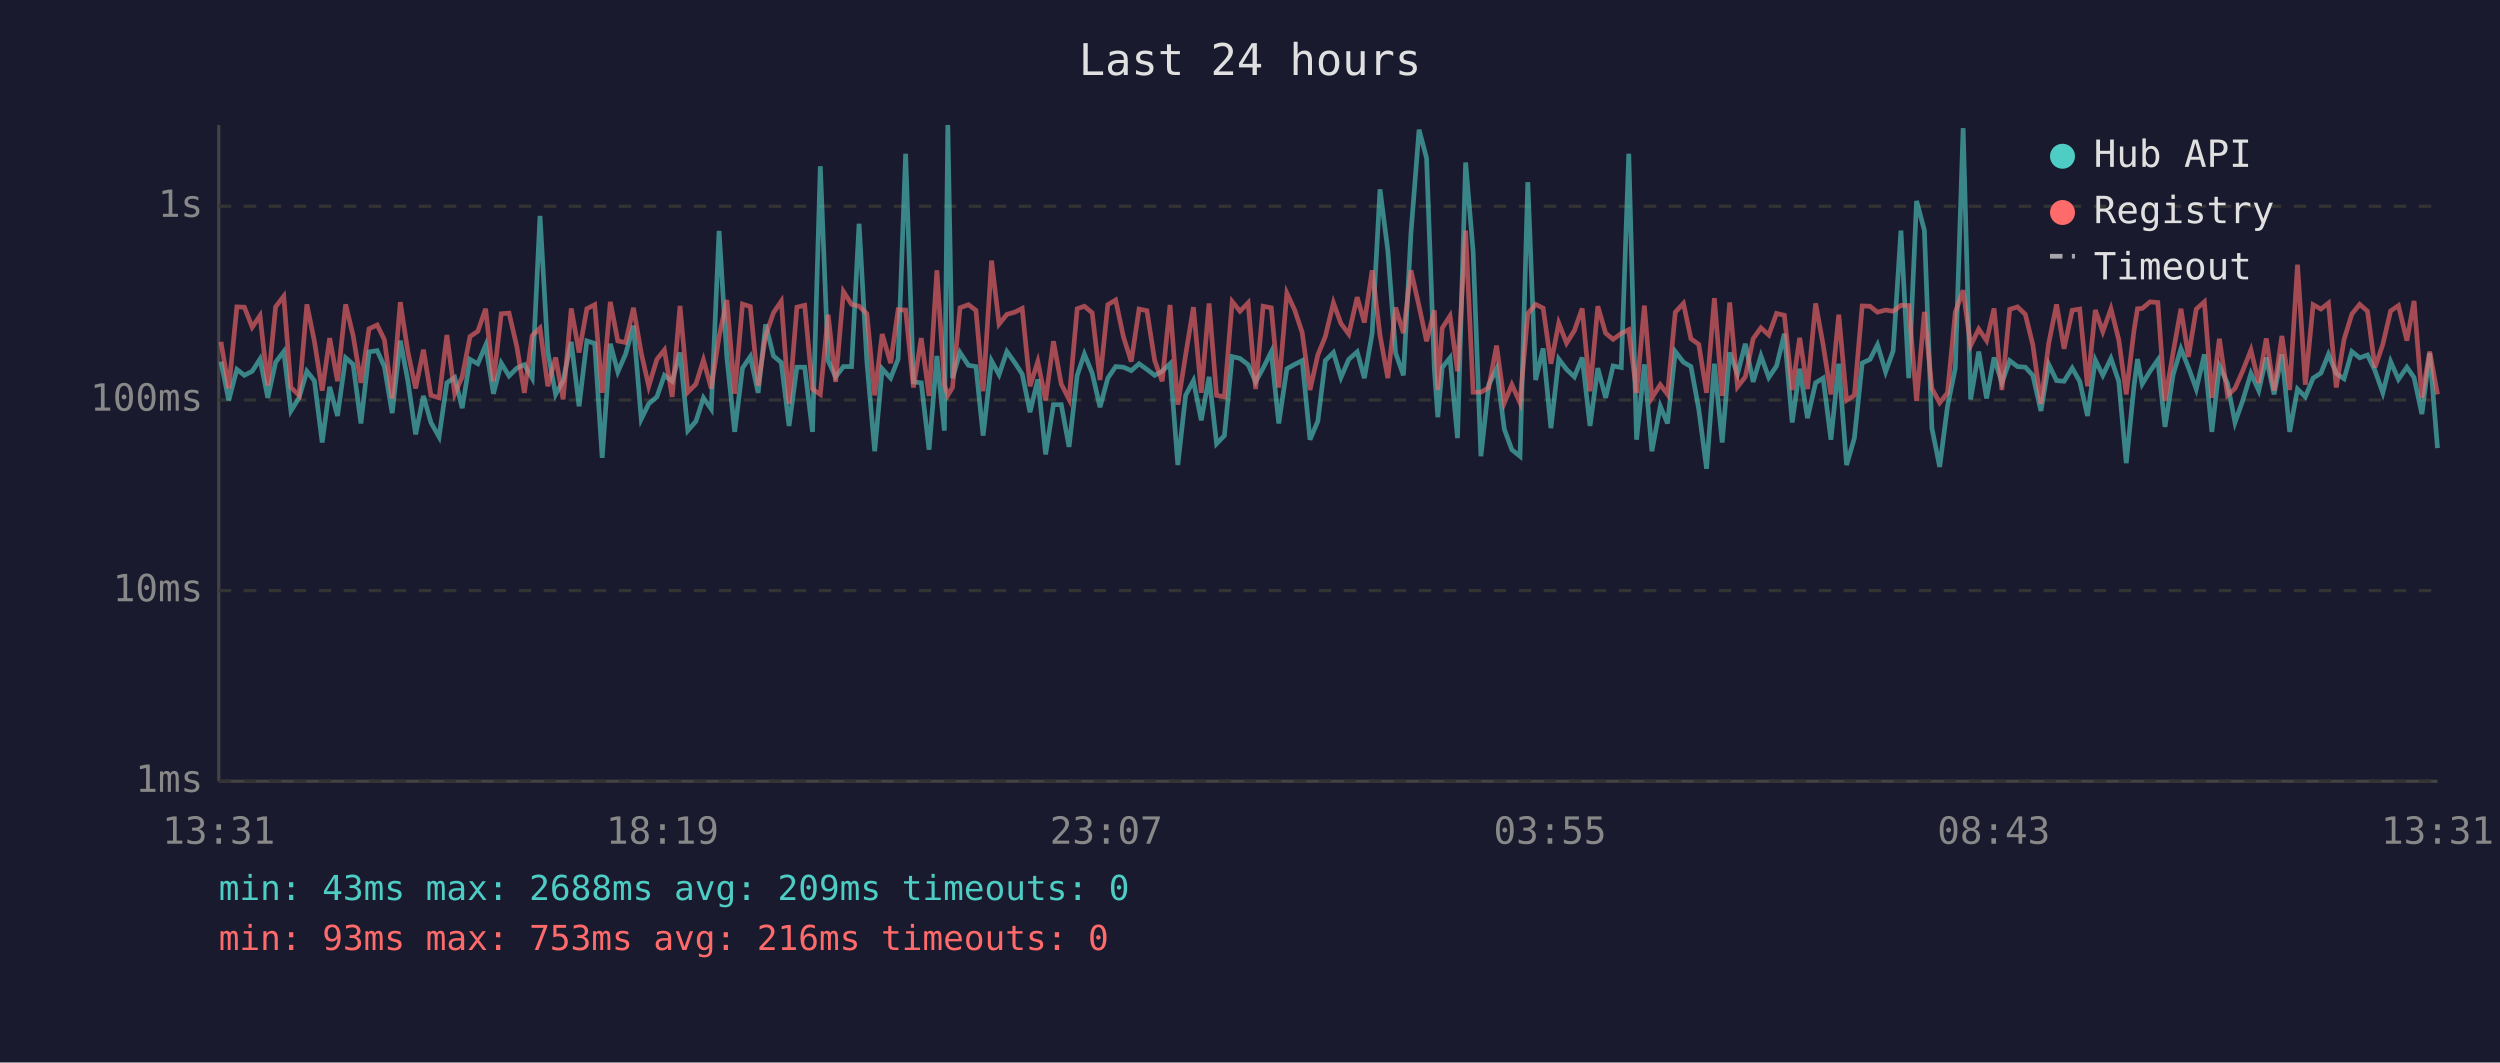
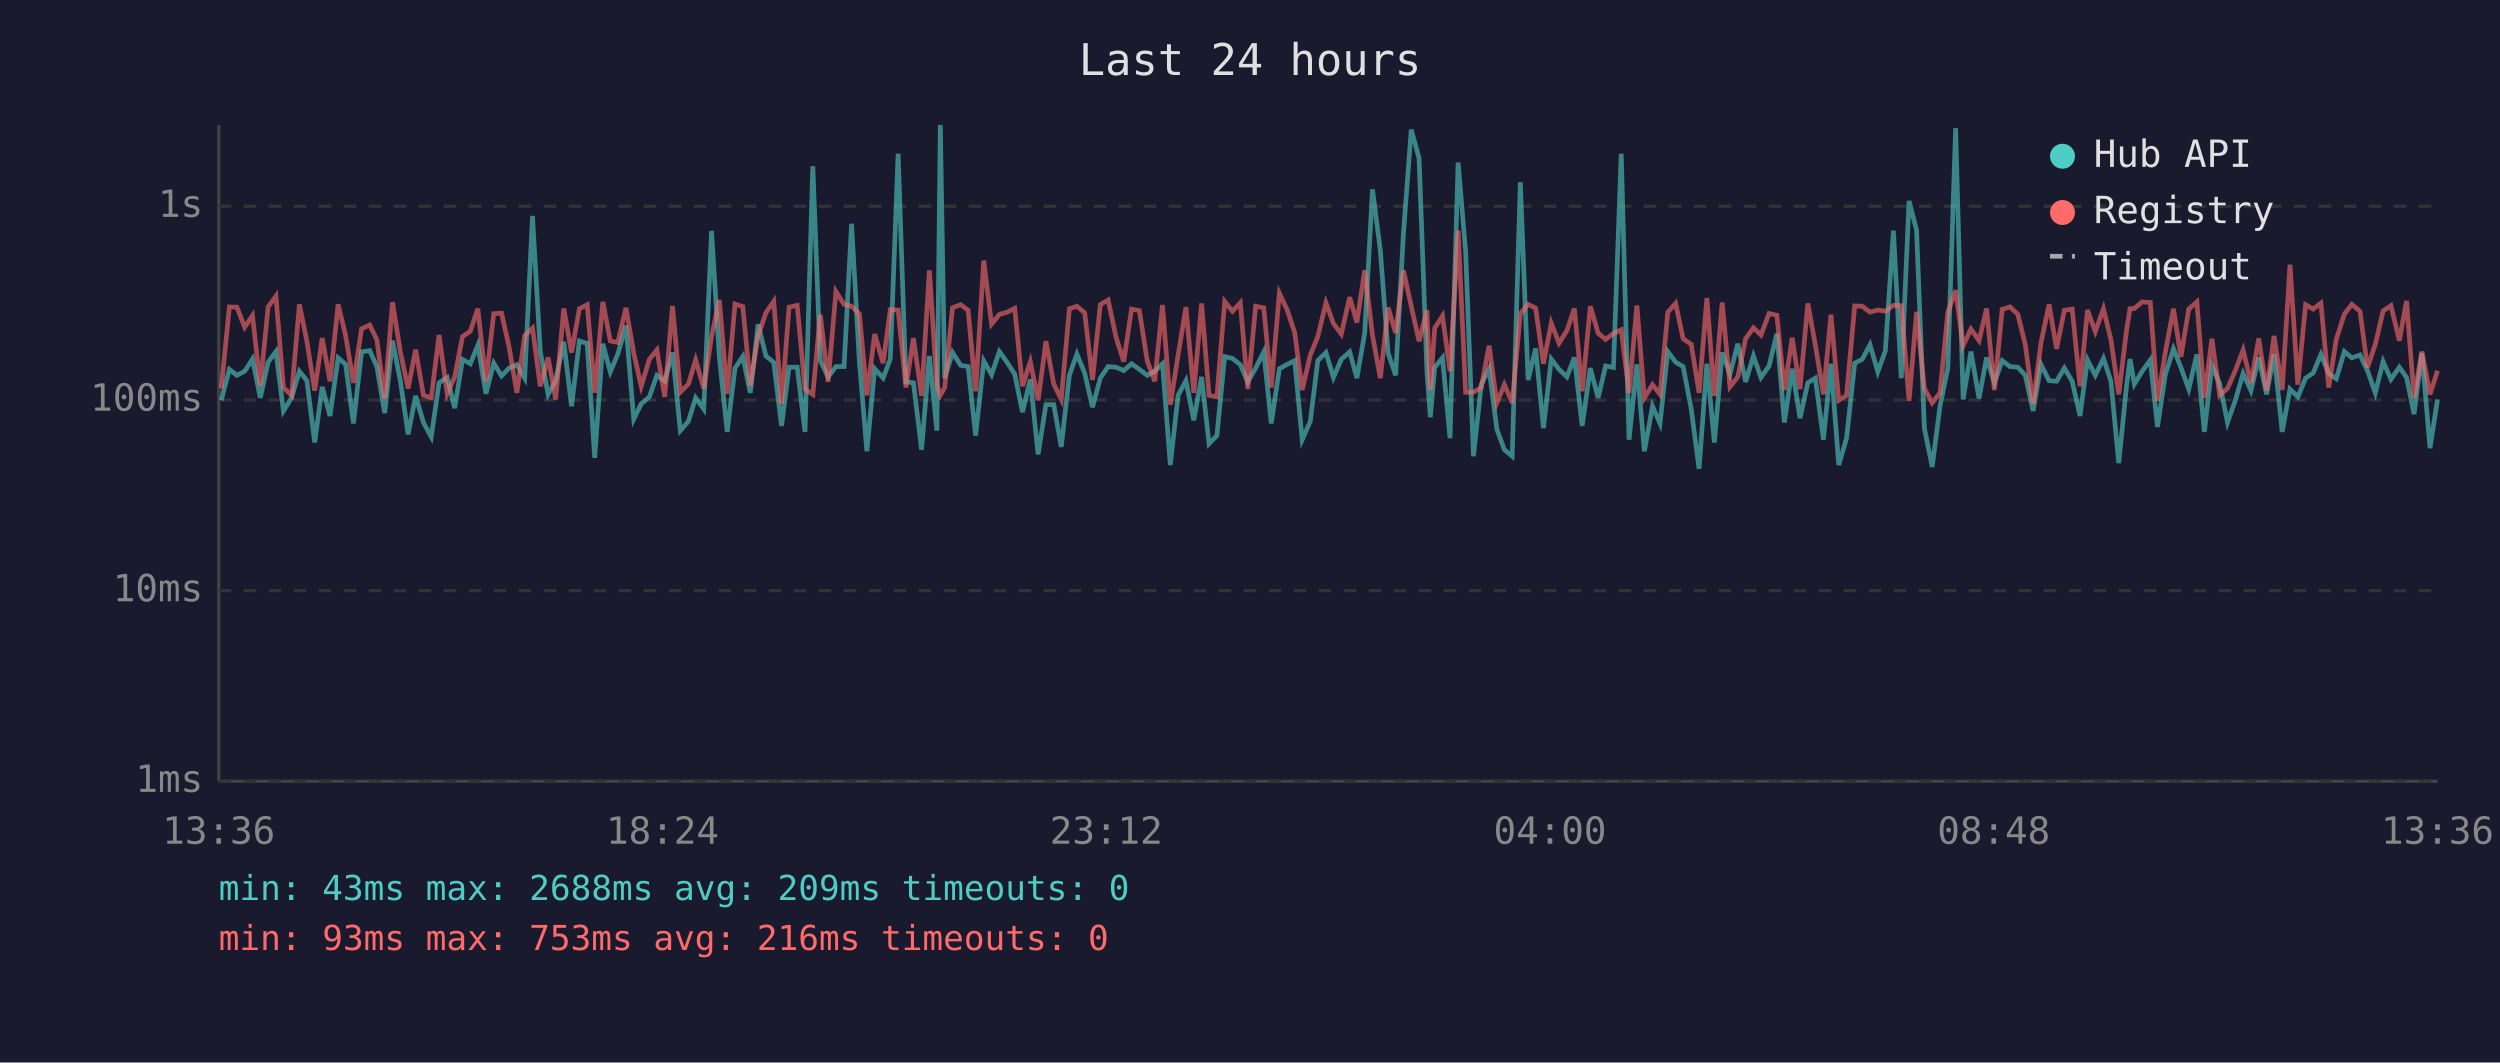
<svg xmlns="http://www.w3.org/2000/svg" viewBox="0 0 800 340" font-family="monospace" font-size="12">
  <rect width="800" height="340" fill="#1a1a2e" />
  <text x="400" y="24" fill="#e0e0e0" font-size="14" text-anchor="middle">Last 24 hours</text>
  <line x1="70" y1="40" x2="70" y2="250" stroke="#444" stroke-width="1" />
  <line x1="70" y1="250" x2="780" y2="250" stroke="#444" stroke-width="1" />
  <line x1="70" y1="250" x2="780" y2="250" stroke="#333" stroke-width="1" stroke-dasharray="4" />
  <text x="65" y="250" fill="#888" text-anchor="end" dominant-baseline="middle">1ms</text>
  <line x1="70" y1="189" x2="780" y2="189" stroke="#333" stroke-width="1" stroke-dasharray="4" />
  <text x="65" y="189" fill="#888" text-anchor="end" dominant-baseline="middle">10ms</text>
  <line x1="70" y1="128" x2="780" y2="128" stroke="#333" stroke-width="1" stroke-dasharray="4" />
  <text x="65" y="128" fill="#888" text-anchor="end" dominant-baseline="middle">100ms</text>
  <line x1="70" y1="66" x2="780" y2="66" stroke="#333" stroke-width="1" stroke-dasharray="4" />
  <text x="65" y="66" fill="#888" text-anchor="end" dominant-baseline="middle">1s</text>
-   <text x="70" y="270" fill="#888" text-anchor="middle">13:31</text>
-   <text x="212" y="270" fill="#888" text-anchor="middle">18:19</text>
-   <text x="354" y="270" fill="#888" text-anchor="middle">23:07</text>
-   <text x="496" y="270" fill="#888" text-anchor="middle">03:55</text>
-   <text x="638" y="270" fill="#888" text-anchor="middle">08:43</text>
-   <text x="780" y="270" fill="#888" text-anchor="middle">13:31</text>
-   <polyline points="70.7,115.7 73.2,128.1 75.8,118.2 78.2,120.1 80.7,118.8 83.2,114.9 85.7,127.3 88.2,115.9 90.8,112.5 93.1,131.5 95.7,127.3 98.2,118.8 100.6,121.8 103.1,141.6 105.5,123.8 108.0,133.1 110.6,114.5 113.0,116.6 115.5,135.5 118.1,112.6 120.7,112.2 123.0,117.3 125.5,132.2 128.1,109.0 130.5,121.8 133.0,139.0 135.5,126.7 137.9,135.2 140.5,139.8 143.0,122.5 145.5,120.8 147.9,130.6 150.4,115.0 152.9,116.4 155.4,110.5 157.9,126.0 160.4,116.2 162.9,120.3 165.4,117.8 167.8,116.7 170.3,121.0 172.8,69.1 175.3,112.6 177.8,126.2 180.2,121.8 182.8,109.4 185.3,130.0 187.8,109.1 190.3,109.9 192.7,146.5 195.3,110.0 197.7,119.0 200.2,113.3 202.7,104.2 205.2,134.1 207.6,129.2 210.2,127.0 212.6,120.1 215.1,122.0 217.6,112.8 220.1,137.8 222.7,134.8 225.1,127.3 227.6,130.9 230.1,73.9 232.6,114.4 235.1,138.2 237.6,117.8 240.1,114.1 242.6,125.7 245.0,103.8 247.5,113.9 250.0,116.0 252.5,136.3 255.0,117.5 257.5,117.5 260.0,138.2 262.5,53.2 265.0,115.4 267.4,120.6 269.9,117.3 272.5,117.3 274.9,71.6 277.4,115.7 279.9,144.4 282.3,118.0 285.0,121.0 287.4,114.9 289.8,49.2 292.3,122.2 294.8,122.5 297.3,143.9 299.8,113.9 302.2,137.8 303.3,40.0 304.8,121.0 307.2,112.8 309.9,116.9 312.3,117.3 314.6,139.4 317.3,115.5 319.7,119.9 322.2,112.5 324.7,116.0 327.1,119.7 329.6,131.9 332.1,121.4 334.6,145.4 337.1,129.5 339.6,129.5 342.1,143.0 344.7,120.1 347.0,113.3 349.5,119.4 352.0,130.3 354.5,121.0 357.0,117.3 359.5,117.5 362.0,118.6 364.5,116.4 367.0,118.2 369.5,120.1 371.9,118.8 374.4,116.4 376.9,148.8 379.4,126.5 381.9,121.8 384.4,134.5 386.9,120.6 389.3,142.0 391.8,139.4 394.3,114.1 396.8,114.7 399.4,116.7 401.8,122.2 404.2,117.8 406.8,112.6 409.2,135.5 411.8,118.0 414.3,116.6 416.7,115.4 419.2,140.7 421.7,134.8 424.1,115.4 426.7,112.8 429.1,120.8 431.6,115.0 434.3,112.6 436.6,121.0 439.1,106.6 441.6,60.6 444.1,80.1 446.6,113.0 449.1,120.1 451.5,74.7 454.1,41.5 456.5,50.6 459.0,118.4 460.1,133.5 461.5,117.6 464.0,114.5 466.4,140.2 469.0,52.0 471.4,80.5 473.9,146.0 476.4,123.1 478.9,118.0 481.4,137.4 483.8,143.9 486.4,146.0 488.9,58.3 491.4,121.6 493.8,111.5 496.3,137.0 498.8,114.9 501.3,118.2 503.8,120.6 506.3,114.4 508.8,136.3 511.3,117.8 513.8,127.3 516.2,117.1 518.8,117.6 521.2,49.2 523.7,140.7 526.2,116.6 528.6,144.4 531.3,130.0 533.6,135.5 536.1,112.5 538.7,115.9 541.1,117.3 543.6,130.9 546.1,150.0 548.6,116.4 551.1,141.6 553.5,112.8 556.0,119.7 558.5,110.0 561.0,122.2 563.5,113.9 566.0,120.8 568.5,117.1 571.0,106.8 573.5,135.2 575.9,118.0 578.4,133.8 581.0,122.5 583.4,121.0 585.9,140.7 588.4,116.4 590.9,148.8 593.4,140.2 595.9,116.2 598.4,115.0 600.8,110.3 603.4,119.0 605.8,112.3 608.3,73.8 610.8,121.0 613.3,64.3 615.8,73.7 618.2,137.0 620.7,149.4 623.2,130.0 625.7,117.8 628.2,41.0 630.6,127.8 633.2,112.5 635.7,127.5 638.1,114.4 640.6,122.5 643.1,115.4 645.6,117.3 648.1,117.5 650.5,120.1 653.1,131.5 655.6,116.6 658.1,121.8 660.5,122.0 663.1,117.8 665.5,122.0 668.0,133.1 670.5,115.2 672.9,120.1 675.5,114.7 678.0,122.0 680.4,148.2 682.9,123.4 684.0,114.9 685.5,122.9 688.0,118.8 690.5,115.2 692.8,136.6 695.4,119.9 697.9,111.6 700.3,117.6 702.8,124.5 705.4,113.4 707.8,138.2 710.2,117.1 712.8,122.7 715.2,135.2 717.7,128.1 720.3,119.5 722.8,125.0 725.2,114.4 727.7,126.2 730.2,113.4 732.7,138.2 735.2,124.5 737.7,127.0 740.2,121.0 742.7,119.4 745.1,113.4 747.6,119.5 750.1,121.2 752.6,112.5 755.1,114.5 757.6,113.6 760.0,118.6 762.5,125.7 765.0,115.7 767.5,121.4 770.2,117.5 772.5,120.8 775.0,132.5 777.5,113.0 780.0,143.4" fill="none" stroke="#4ecdc4" stroke-width="1.5" opacity="0.6" />
-   <polyline points="70.7,109.4 73.2,124.3 75.8,98.2 78.2,98.3 80.7,104.7 83.2,101.0 85.7,123.4 88.2,98.2 90.8,94.8 93.1,124.0 95.7,126.5 98.2,97.4 100.6,109.2 103.1,125.0 105.5,108.2 108.0,122.0 110.6,97.4 113.0,107.4 115.5,122.5 118.1,105.2 120.7,104.0 123.0,108.7 125.5,127.5 128.1,96.7 130.5,112.5 133.0,124.3 135.5,111.9 137.9,126.5 140.5,127.3 143.0,107.2 145.5,126.0 147.9,120.6 150.4,107.7 152.9,106.0 155.4,98.8 157.9,122.0 160.4,100.4 162.9,100.2 165.4,111.0 167.8,125.7 170.3,107.4 172.8,105.0 175.3,123.6 177.8,114.4 180.2,127.8 182.8,98.7 185.3,112.8 187.8,98.8 190.3,97.5 192.7,125.7 195.3,96.6 197.7,109.1 200.2,109.6 202.7,98.5 205.2,113.0 207.6,123.6 210.2,115.0 212.6,112.0 215.1,127.0 217.6,97.9 220.1,125.5 222.7,122.9 225.1,115.2 227.6,124.3 230.1,107.7 232.6,96.0 235.1,126.0 237.6,97.3 240.1,98.1 242.6,123.4 245.0,107.4 247.5,100.1 250.0,96.4 252.5,129.2 255.0,98.3 257.5,97.7 260.0,124.5 262.5,126.2 265.0,100.7 267.4,122.2 269.9,93.3 272.5,97.4 274.9,98.0 277.4,100.4 279.9,126.5 282.3,106.9 285.0,116.2 287.4,99.1 289.8,99.2 292.3,124.0 294.8,108.2 297.3,126.7 299.8,86.5 302.2,123.1 303.3,126.5 304.8,124.0 307.2,98.5 309.9,97.5 312.3,99.3 314.6,125.2 317.3,83.4 319.7,103.7 322.2,100.6 324.7,99.9 327.1,98.7 329.6,123.6 332.1,115.7 334.6,128.1 337.1,109.2 339.6,122.9 342.1,127.8 344.7,98.8 347.0,98.0 349.5,100.1 352.0,121.6 354.5,97.5 357.0,96.0 359.5,107.8 362.0,115.7 364.5,98.9 367.0,99.4 369.5,115.4 371.9,122.0 374.4,97.6 376.9,129.5 379.4,113.6 381.9,98.3 384.4,125.7 386.9,97.1 389.3,126.5 391.8,127.0 394.3,96.5 396.8,99.6 399.4,96.9 401.8,124.5 404.2,98.0 406.8,98.5 409.2,124.0 411.8,93.8 414.3,99.2 416.7,106.4 419.2,124.8 421.7,113.6 424.1,107.7 426.7,96.9 429.1,103.5 431.6,106.9 434.3,95.1 436.6,103.2 439.1,86.5 441.6,107.3 444.1,121.0 446.6,98.4 449.1,106.6 451.5,86.5 454.1,98.0 456.5,109.2 459.0,99.3 460.1,124.8 461.5,105.0 464.0,101.1 466.4,118.8 469.0,73.8 471.4,125.5 473.9,125.5 476.4,124.0 478.9,110.6 481.4,128.9 483.8,123.1 486.4,128.9 488.9,100.3 491.4,97.4 493.8,98.6 496.3,116.4 498.8,103.4 501.3,109.8 503.8,105.8 506.3,98.7 508.8,125.2 511.3,98.0 513.8,106.6 516.2,108.6 518.8,106.7 521.2,105.5 523.7,125.7 526.2,97.8 528.6,127.3 531.3,123.1 533.6,126.2 536.1,99.9 538.7,97.1 541.1,108.4 543.6,110.2 546.1,125.7 548.6,95.4 551.1,126.7 553.5,96.8 556.0,123.8 558.5,120.6 561.0,108.4 563.5,104.9 566.0,107.2 568.5,100.3 571.0,100.9 573.5,124.8 575.9,108.1 578.4,124.5 581.0,97.1 583.4,110.3 585.9,126.2 588.4,100.7 590.9,128.1 593.4,126.5 595.9,97.9 598.4,98.0 600.8,99.9 603.4,99.2 605.8,99.6 608.3,97.7 610.8,97.8 613.3,128.3 615.8,99.8 618.2,124.3 620.7,128.9 623.2,125.7 625.7,99.9 628.2,92.9 630.6,110.6 633.2,105.3 635.7,109.0 638.1,98.7 640.6,124.8 643.1,99.0 645.6,98.2 648.1,100.6 650.5,110.3 653.1,129.2 655.6,109.8 658.1,97.4 660.5,111.6 663.1,99.3 665.5,98.9 668.0,123.6 670.5,99.2 672.9,106.1 675.5,98.8 678.0,108.7 680.4,126.2 682.9,105.6 684.0,98.8 685.5,98.7 688.0,96.6 690.5,96.8 692.8,128.3 695.4,112.8 697.9,98.8 700.3,114.2 702.8,98.9 705.4,96.6 707.8,127.3 710.2,108.4 712.8,126.5 715.2,124.3 717.7,118.6 720.3,112.0 722.8,122.5 725.2,108.3 727.7,125.0 730.2,107.5 732.7,124.8 735.2,84.7 737.7,123.1 740.2,97.5 742.7,98.9 745.1,97.0 747.6,124.0 750.1,108.6 752.6,100.5 755.1,97.4 757.6,99.6 760.0,117.6 762.5,110.2 765.0,99.5 767.5,97.8 770.2,109.0 772.5,96.3 775.0,127.3 777.5,112.5 780.0,126.2" fill="none" stroke="#ff6b6b" stroke-width="1.5" opacity="0.6" />
+   <text x="70" y="270" fill="#888" text-anchor="middle">13:36</text>
+   <text x="212" y="270" fill="#888" text-anchor="middle">18:24</text>
+   <text x="354" y="270" fill="#888" text-anchor="middle">23:12</text>
+   <text x="496" y="270" fill="#888" text-anchor="middle">04:00</text>
+   <text x="638" y="270" fill="#888" text-anchor="middle">08:48</text>
+   <text x="780" y="270" fill="#888" text-anchor="middle">13:36</text>
+   <polyline points="70.8,128.1 73.4,118.2 75.8,120.1 78.3,118.8 80.8,114.9 83.3,127.3 85.8,115.9 88.3,112.5 90.7,131.5 93.3,127.3 95.8,118.8 98.2,121.8 100.7,141.6 103.1,123.8 105.6,133.1 108.2,114.5 110.6,116.6 113.1,135.5 115.7,112.6 118.3,112.2 120.6,117.3 123.1,132.2 125.6,109.0 128.1,121.8 130.6,139.0 133.0,126.7 135.5,135.2 138.0,139.8 140.5,122.5 143.1,120.8 145.5,130.6 148.0,115.0 150.5,116.4 152.9,110.5 155.5,126.0 158.0,116.2 160.5,120.3 162.9,117.8 165.4,116.7 167.9,121.0 170.4,69.1 172.9,112.6 175.4,126.2 177.8,121.8 180.4,109.4 182.9,130.0 185.4,109.1 187.9,109.9 190.3,146.5 192.9,110.0 195.3,119.0 197.7,113.3 200.3,104.2 202.8,134.1 205.2,129.2 207.8,127.0 210.2,120.1 212.7,122.0 215.2,112.8 217.7,137.8 220.3,134.8 222.6,127.3 225.2,130.9 227.7,73.9 230.2,114.4 232.7,138.2 235.2,117.8 237.7,114.1 240.1,125.7 242.6,103.8 245.1,113.9 247.6,116.0 250.1,136.3 252.5,117.5 255.1,117.5 257.6,138.2 260.1,53.2 262.5,115.4 265.0,120.6 267.5,117.3 270.1,117.3 272.5,71.6 275.0,115.7 277.4,144.4 279.9,118.0 282.6,121.0 284.9,114.9 287.4,49.2 289.9,122.2 292.3,122.5 294.9,143.9 297.4,113.9 299.8,137.8 300.9,40.0 302.3,121.0 304.8,112.8 307.4,116.9 309.8,117.3 312.2,139.4 314.8,115.5 317.3,119.9 319.8,112.5 322.3,116.0 324.7,119.7 327.2,131.9 329.7,121.4 332.2,145.4 334.7,129.5 337.2,129.5 339.6,143.0 342.2,120.1 344.6,113.3 347.1,119.4 349.6,130.3 352.1,121.0 354.6,117.3 357.1,117.5 359.6,118.6 362.1,116.4 364.6,118.2 367.1,120.1 369.5,118.8 372.0,116.4 374.5,148.8 377.0,126.5 379.5,121.8 382.0,134.5 384.5,120.6 386.9,142.0 389.4,139.4 391.9,114.1 394.4,114.7 396.9,116.7 399.3,122.2 401.8,117.8 404.4,112.6 406.8,135.5 409.4,118.0 411.9,116.6 414.3,115.4 416.7,140.7 419.3,134.8 421.7,115.4 424.3,112.8 426.7,120.8 429.2,115.0 431.9,112.6 434.2,121.0 436.7,106.6 439.2,60.6 441.7,80.1 444.2,113.0 446.6,120.1 449.1,74.7 451.6,41.5 454.1,50.6 456.6,118.4 457.7,133.5 459.1,117.6 461.6,114.5 464.0,140.2 466.6,52.0 469.0,80.5 471.5,146.0 474.0,123.1 476.5,118.0 479.0,137.4 481.4,143.9 483.9,146.0 486.5,58.3 489.0,121.6 491.4,111.5 493.9,137.0 496.4,114.9 498.9,118.2 501.4,120.6 503.8,114.4 506.3,136.3 508.9,117.8 511.4,127.3 513.8,117.1 516.3,117.6 518.8,49.2 521.3,140.7 523.8,116.6 526.2,144.4 528.8,130.0 531.2,135.5 533.7,112.5 536.2,115.9 538.6,117.3 541.2,130.9 543.7,150.0 546.2,116.4 548.6,141.6 551.1,112.8 553.6,119.7 556.1,110.0 558.6,122.2 561.1,113.9 563.5,120.8 566.1,117.1 568.6,106.8 571.0,135.2 573.5,118.0 576.0,133.8 578.5,122.5 580.9,121.0 583.5,140.7 585.9,116.4 588.4,148.8 590.9,140.2 593.5,116.2 595.9,115.0 598.4,110.3 600.9,119.0 603.3,112.3 605.9,73.8 608.4,121.0 610.9,64.3 613.3,73.7 615.8,137.0 618.3,149.4 620.8,130.0 623.3,117.8 625.8,41.0 628.2,127.8 630.7,112.5 633.3,127.5 635.7,114.4 638.2,122.5 640.7,115.4 643.2,117.3 645.7,117.5 648.1,120.1 650.6,131.5 653.1,116.6 655.7,121.8 658.1,122.0 660.6,117.8 663.1,122.0 665.6,133.1 668.0,115.2 670.5,120.1 673.1,114.7 675.5,122.0 678.0,148.2 680.5,123.4 681.6,114.9 683.0,122.9 685.5,118.8 688.1,115.2 690.4,136.6 692.9,119.9 695.5,111.6 697.9,117.6 700.4,124.5 703.0,113.4 705.4,138.2 707.8,117.1 710.3,122.7 712.8,135.2 715.3,128.1 717.8,119.5 720.3,125.0 722.8,114.4 725.3,126.2 727.7,113.4 730.3,138.2 732.8,124.5 735.3,127.0 737.8,121.0 740.2,119.4 742.7,113.4 745.2,119.5 747.6,121.2 750.2,112.5 752.6,114.5 755.2,113.6 757.6,118.6 760.1,125.7 762.6,115.7 765.1,121.4 767.8,117.5 770.1,120.8 772.5,132.5 775.0,113.0 777.6,143.4 780.0,127.8" fill="none" stroke="#4ecdc4" stroke-width="1.5" opacity="0.6" />
+   <polyline points="70.8,124.3 73.4,98.2 75.8,98.3 78.3,104.7 80.8,101.0 83.3,123.4 85.8,98.2 88.3,94.8 90.7,124.0 93.3,126.5 95.8,97.4 98.2,109.2 100.7,125.0 103.1,108.2 105.6,122.0 108.2,97.4 110.6,107.4 113.1,122.5 115.7,105.2 118.3,104.0 120.6,108.7 123.1,127.5 125.6,96.7 128.1,112.5 130.6,124.3 133.0,111.9 135.5,126.5 138.0,127.3 140.5,107.2 143.1,126.0 145.5,120.6 148.0,107.7 150.5,106.0 152.9,98.8 155.5,122.0 158.0,100.4 160.5,100.2 162.9,111.0 165.4,125.7 167.9,107.4 170.4,105.0 172.9,123.6 175.4,114.4 177.8,127.8 180.4,98.7 182.9,112.8 185.4,98.8 187.9,97.5 190.3,125.7 192.9,96.6 195.3,109.1 197.7,109.6 200.3,98.5 202.8,113.0 205.2,123.6 207.8,115.0 210.2,112.0 212.7,127.0 215.2,97.9 217.7,125.5 220.3,122.9 222.6,115.2 225.2,124.3 227.7,107.7 230.2,96.0 232.7,126.0 235.2,97.3 237.7,98.1 240.1,123.4 242.6,107.4 245.1,100.1 247.6,96.4 250.1,129.2 252.5,98.3 255.1,97.7 257.6,124.5 260.1,126.2 262.5,100.7 265.0,122.2 267.5,93.3 270.1,97.4 272.5,98.0 275.0,100.4 277.4,126.5 279.9,106.9 282.6,116.2 284.9,99.1 287.4,99.2 289.9,124.0 292.3,108.2 294.9,126.7 297.4,86.5 299.8,123.1 300.9,126.5 302.3,124.0 304.8,98.5 307.4,97.5 309.8,99.3 312.2,125.2 314.8,83.4 317.3,103.7 319.8,100.6 322.3,99.9 324.7,98.7 327.2,123.6 329.7,115.7 332.2,128.1 334.7,109.2 337.2,122.9 339.6,127.8 342.2,98.8 344.6,98.0 347.1,100.1 349.6,121.6 352.1,97.5 354.6,96.0 357.1,107.8 359.6,115.7 362.1,98.9 364.6,99.4 367.1,115.4 369.5,122.0 372.0,97.6 374.5,129.5 377.0,113.6 379.5,98.3 382.0,125.7 384.5,97.1 386.9,126.5 389.4,127.0 391.9,96.5 394.4,99.6 396.9,96.9 399.3,124.5 401.8,98.0 404.4,98.5 406.8,124.0 409.4,93.8 411.9,99.2 414.3,106.4 416.7,124.8 419.3,113.6 421.7,107.7 424.3,96.9 426.7,103.5 429.2,106.9 431.9,95.1 434.2,103.2 436.7,86.5 439.2,107.3 441.7,121.0 444.2,98.4 446.6,106.6 449.1,86.5 451.6,98.0 454.1,109.2 456.6,99.3 457.7,124.8 459.1,105.0 461.6,101.1 464.0,118.8 466.6,73.8 469.0,125.5 471.5,125.5 474.0,124.0 476.5,110.6 479.0,128.9 481.4,123.1 483.9,128.9 486.5,100.3 489.0,97.4 491.4,98.6 493.9,116.4 496.4,103.4 498.9,109.8 501.4,105.8 503.8,98.7 506.3,125.2 508.9,98.0 511.4,106.6 513.8,108.6 516.3,106.7 518.8,105.5 521.3,125.7 523.8,97.8 526.2,127.3 528.8,123.1 531.2,126.2 533.7,99.9 536.2,97.1 538.6,108.4 541.2,110.2 543.7,125.7 546.2,95.4 548.6,126.7 551.1,96.8 553.6,123.8 556.1,120.6 558.6,108.4 561.1,104.9 563.5,107.2 566.1,100.3 568.6,100.9 571.0,124.8 573.5,108.1 576.0,124.5 578.5,97.1 580.9,110.3 583.5,126.2 585.9,100.7 588.4,128.1 590.9,126.5 593.5,97.9 595.9,98.0 598.4,99.9 600.9,99.2 603.3,99.6 605.9,97.7 608.4,97.8 610.9,128.3 613.3,99.8 615.8,124.3 618.3,128.9 620.8,125.7 623.3,99.9 625.8,92.9 628.2,110.6 630.7,105.3 633.3,109.0 635.7,98.7 638.2,124.8 640.7,99.0 643.2,98.2 645.7,100.6 648.1,110.3 650.6,129.2 653.1,109.8 655.7,97.4 658.1,111.6 660.6,99.3 663.1,98.9 665.6,123.6 668.0,99.2 670.5,106.1 673.1,98.8 675.5,108.7 678.0,126.2 680.5,105.6 681.6,98.8 683.0,98.7 685.5,96.6 688.1,96.8 690.4,128.3 692.9,112.8 695.5,98.8 697.9,114.2 700.4,98.9 703.0,96.6 705.4,127.3 707.8,108.4 710.3,126.5 712.8,124.3 715.3,118.6 717.8,112.0 720.3,122.5 722.8,108.3 725.3,125.0 727.7,107.5 730.3,124.8 732.8,84.7 735.3,123.1 737.8,97.5 740.2,98.9 742.7,97.0 745.2,124.0 747.6,108.6 750.2,100.5 752.6,97.4 755.2,99.6 757.6,117.6 760.1,110.2 762.6,99.5 765.1,97.8 767.8,109.0 770.1,96.3 772.5,127.3 775.0,112.5 777.6,126.2 780.0,118.6" fill="none" stroke="#ff6b6b" stroke-width="1.5" opacity="0.6" />
  <circle cx="660" cy="50" r="4" fill="#4ecdc4" />
  <text x="670" y="50" fill="#e0e0e0" dominant-baseline="middle">Hub API</text>
  <circle cx="660" cy="68" r="4" fill="#ff6b6b" />
  <text x="670" y="68" fill="#e0e0e0" dominant-baseline="middle">Registry</text>
  <line x1="656" y1="82" x2="664" y2="82" stroke="#e0e0e0" stroke-width="1.5" stroke-dasharray="4,3" opacity="0.7" />
  <text x="670" y="86" fill="#e0e0e0" dominant-baseline="middle">Timeout</text>
  <text x="70" y="288" fill="#4ecdc4" font-size="11">min: 43ms  max: 2688ms  avg: 209ms  timeouts: 0</text>
  <text x="70" y="304" fill="#ff6b6b" font-size="11">min: 93ms  max: 753ms  avg: 216ms  timeouts: 0</text>
</svg>
